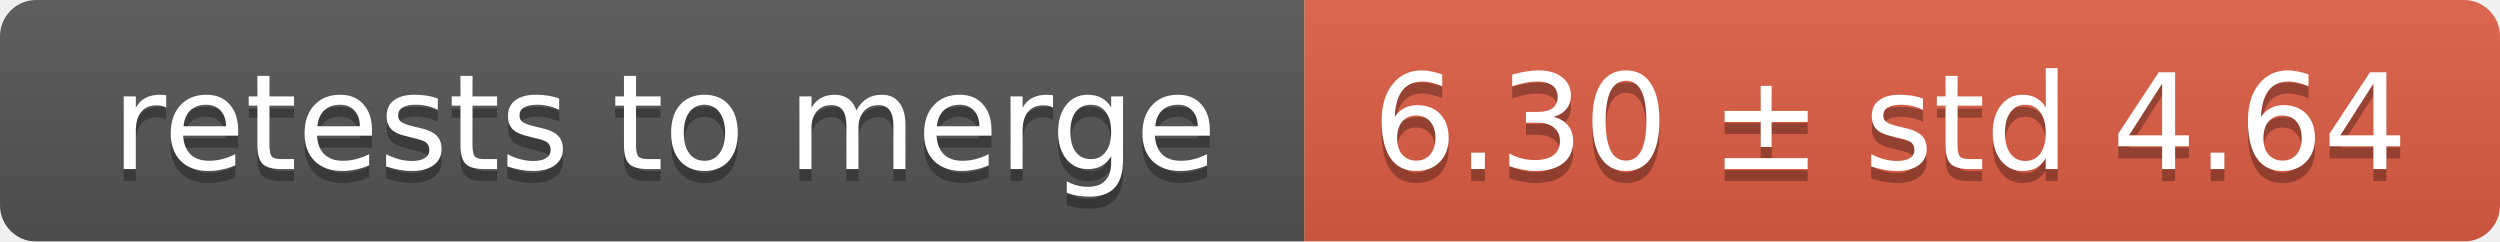
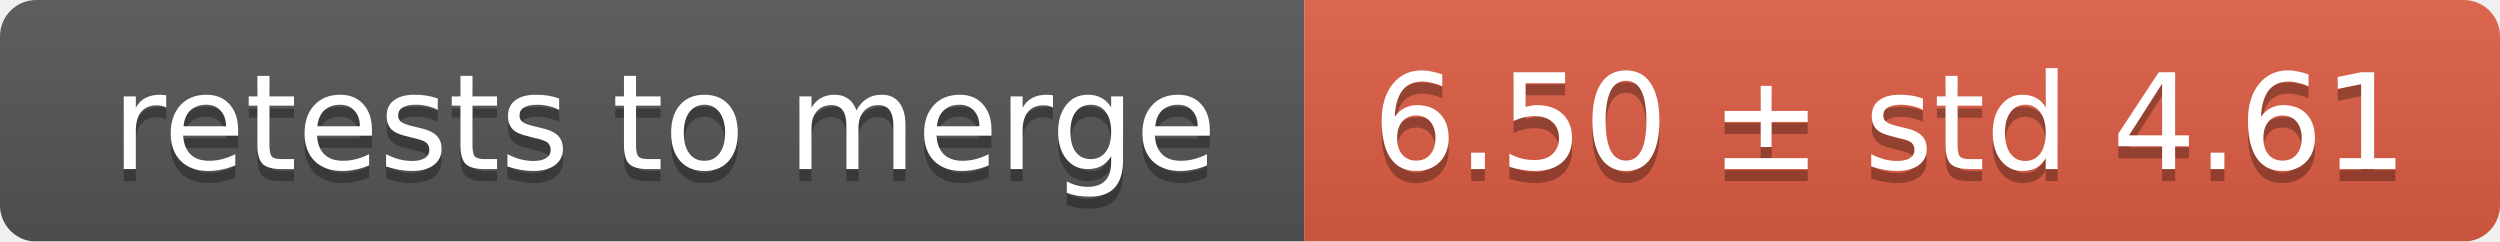
<svg xmlns="http://www.w3.org/2000/svg" width="207" height="20">
  <linearGradient id="smooth" x2="0" y2="100%">
    <stop offset="0" stop-color="#bbb" stop-opacity=".1" />
    <stop offset="1" stop-opacity=".1" />
  </linearGradient>
  <mask id="round">
    <rect width="207" height="20" rx="3" fill="#fff" />
  </mask>
  <g mask="url(#round)">
    <rect width="108" height="20" fill="#555" />
    <rect x="108" width="99" height="20" fill="#e05d44" />
    <rect width="207" height="20" fill="url(#smooth)" />
  </g>
  <g fill="#fff" text-anchor="middle" font-family="DejaVu Sans,Verdana,Geneva,sans-serif" font-size="11">
    <text x="55" y="15" fill="#010101" fill-opacity=".3">retests to merge</text>
    <text x="55" y="14">retests to merge</text>
-     <text x="156.5" y="15" fill="#010101" fill-opacity=".3">6.30 ± std 4.64</text>
-     <text x="156.5" y="14">6.30 ± std 4.64</text>
+     <text x="156.5" y="15" fill="#010101" fill-opacity=".3">6.50 ± std 4.61</text>
+     <text x="156.5" y="14">6.50 ± std 4.61</text>
  </g>
</svg>
